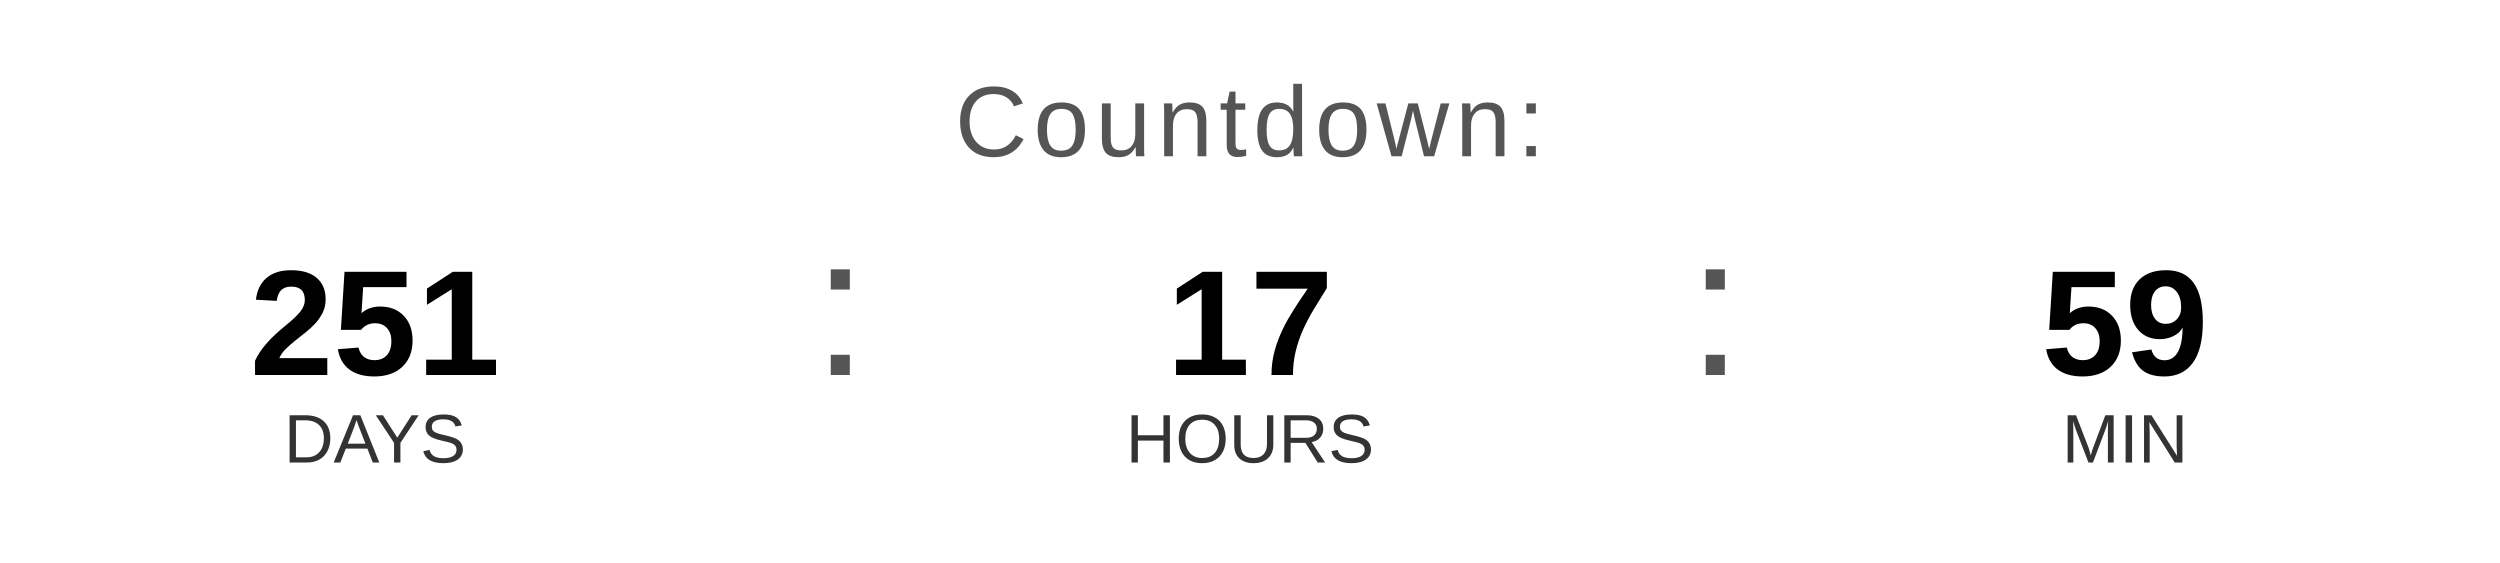
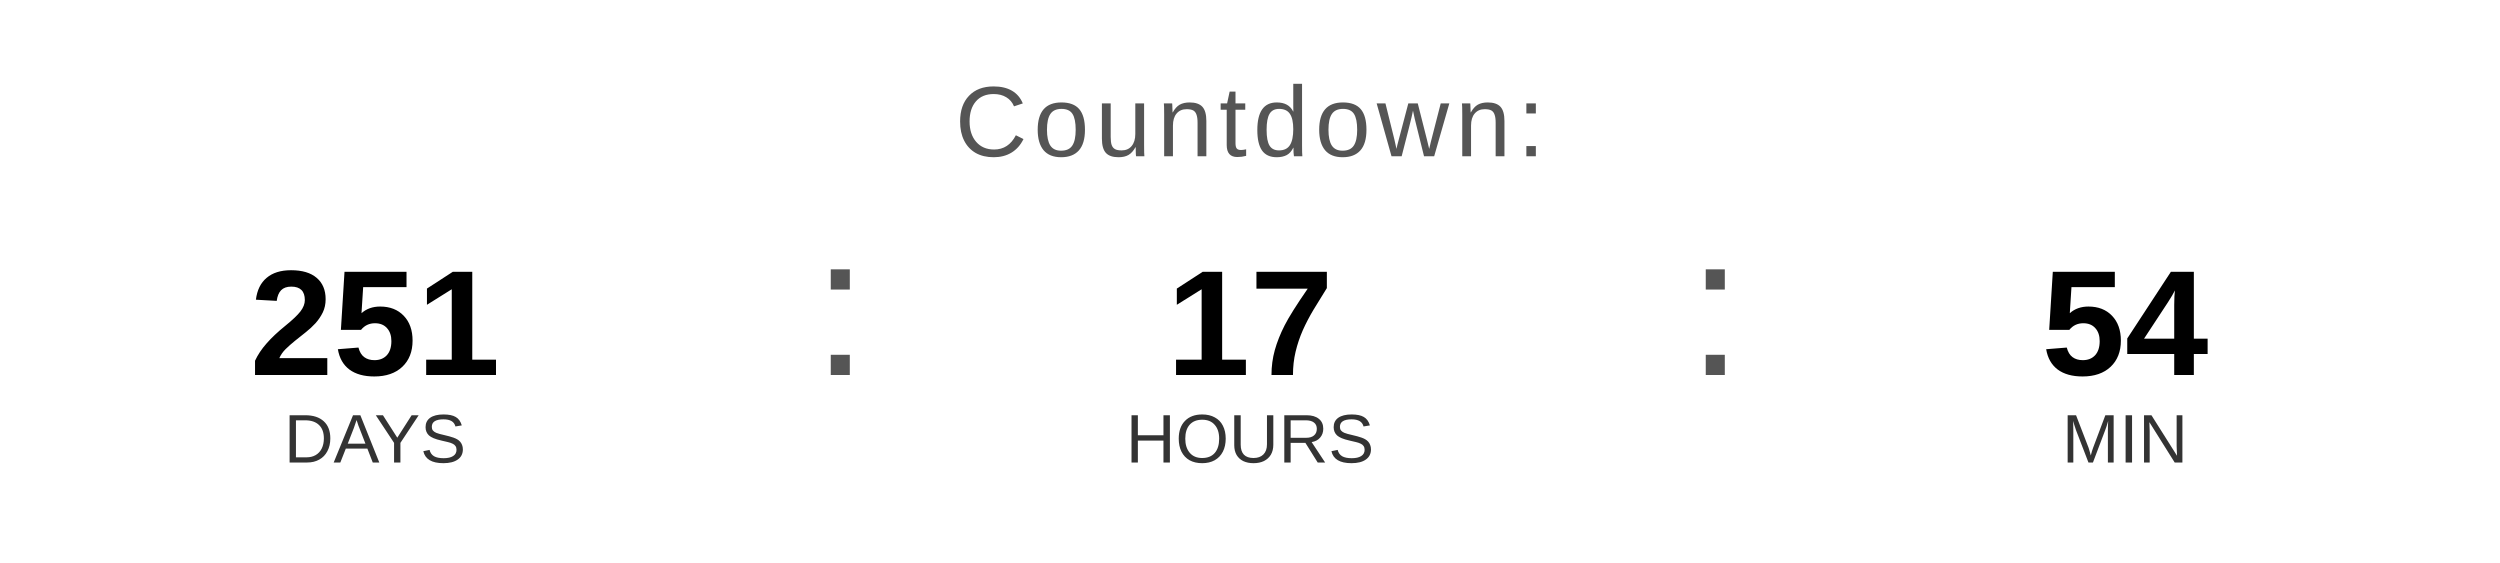
<svg xmlns="http://www.w3.org/2000/svg" width="400" height="90" viewBox="0 0 400 90">
  <text x="200" y="25" font-family="Arial, Helvetica, sans-serif" font-size="16" fill="#555555" text-anchor="middle" letter-spacing="1">
    Countdown:
  </text>
  <text x="60" y="60" font-family="Arial, Helvetica, sans-serif" font-size="24" font-weight="bold" fill="#000000" text-anchor="middle">251</text>
  <text x="60" y="74" font-family="Arial, Helvetica, sans-serif" font-size="11" fill="#333333" text-anchor="middle">DAYS</text>
  <text x="130" y="60" font-family="Arial, sans-serif" font-size="32" fill="#555555">:</text>
  <text x="200" y="60" font-family="Arial, Helvetica, sans-serif" font-size="24" font-weight="bold" fill="#000000" text-anchor="middle">17</text>
  <text x="200" y="74" font-family="Arial, Helvetica, sans-serif" font-size="11" fill="#333333" text-anchor="middle">HOURS</text>
  <text x="270" y="60" font-family="Arial, sans-serif" font-size="32" fill="#555555">:</text>
-   <text x="340" y="60" font-family="Arial, Helvetica, sans-serif" font-size="24" font-weight="bold" fill="#000000" text-anchor="middle">59</text>
+   <text x="340" y="60" font-family="Arial, Helvetica, sans-serif" font-size="24" font-weight="bold" fill="#000000" text-anchor="middle">54</text>
  <text x="340" y="74" font-family="Arial, Helvetica, sans-serif" font-size="11" fill="#333333" text-anchor="middle">MIN</text>
</svg>
